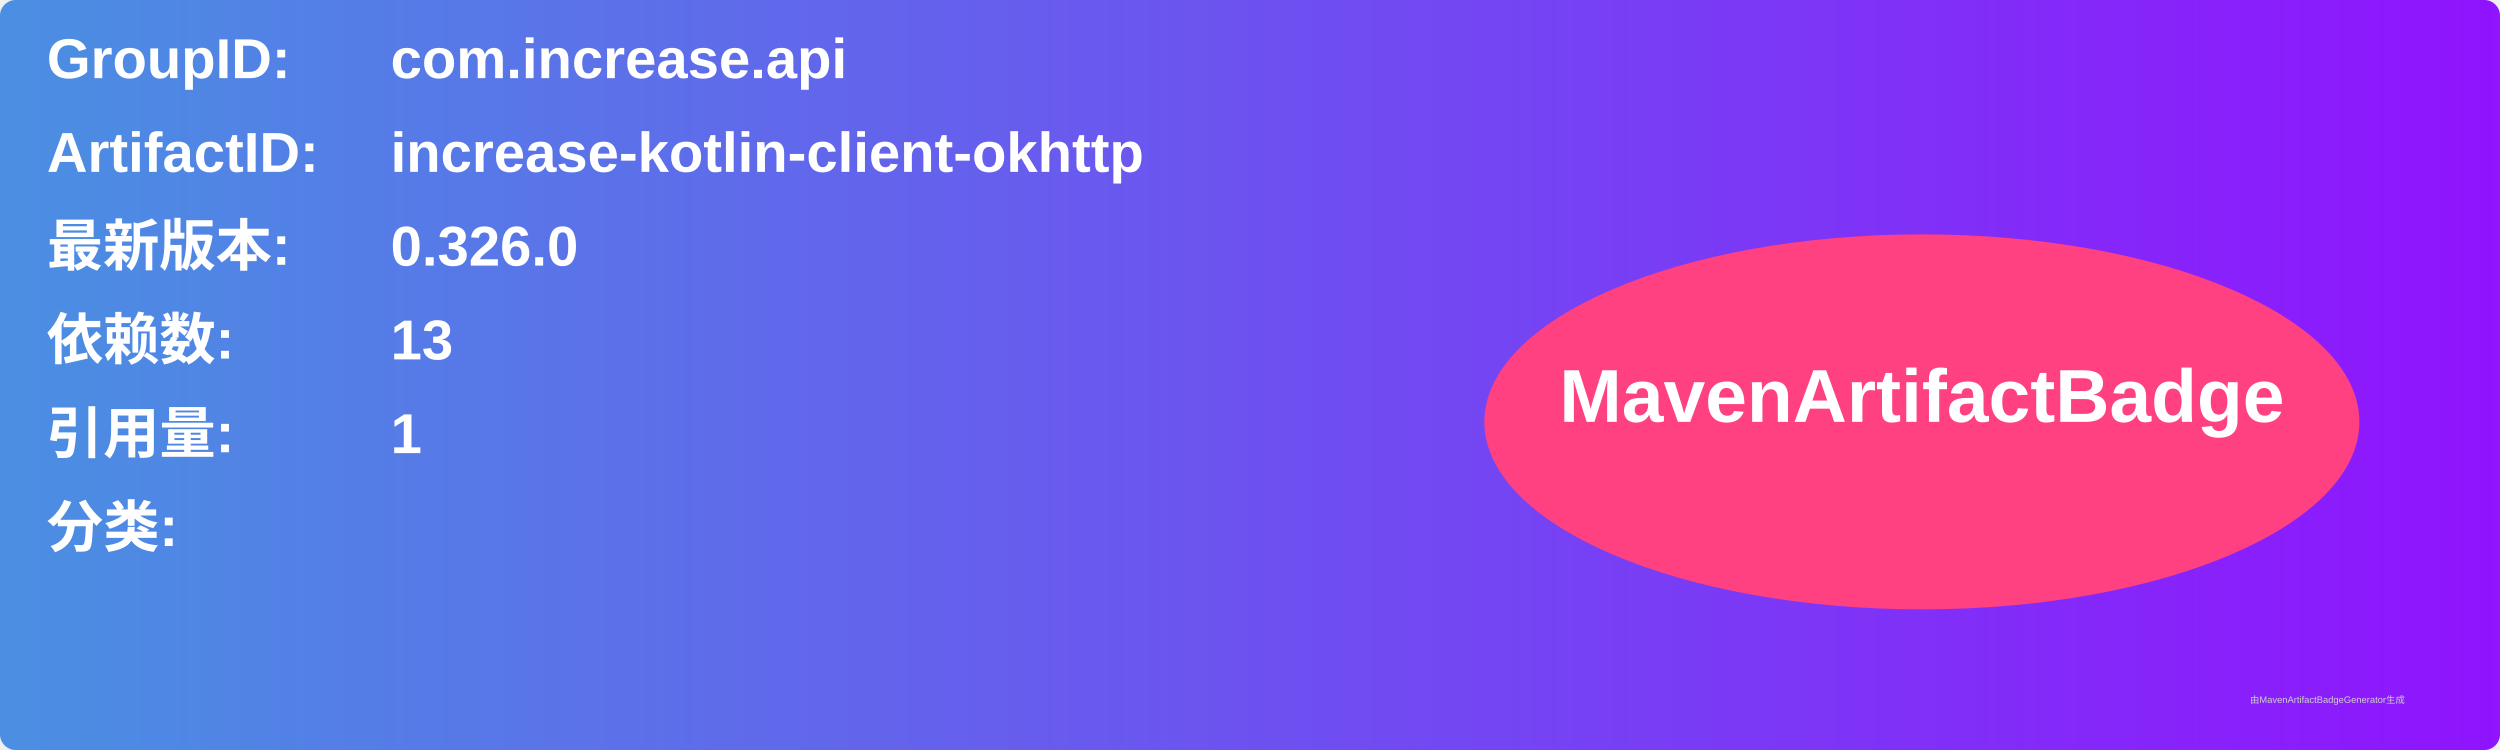
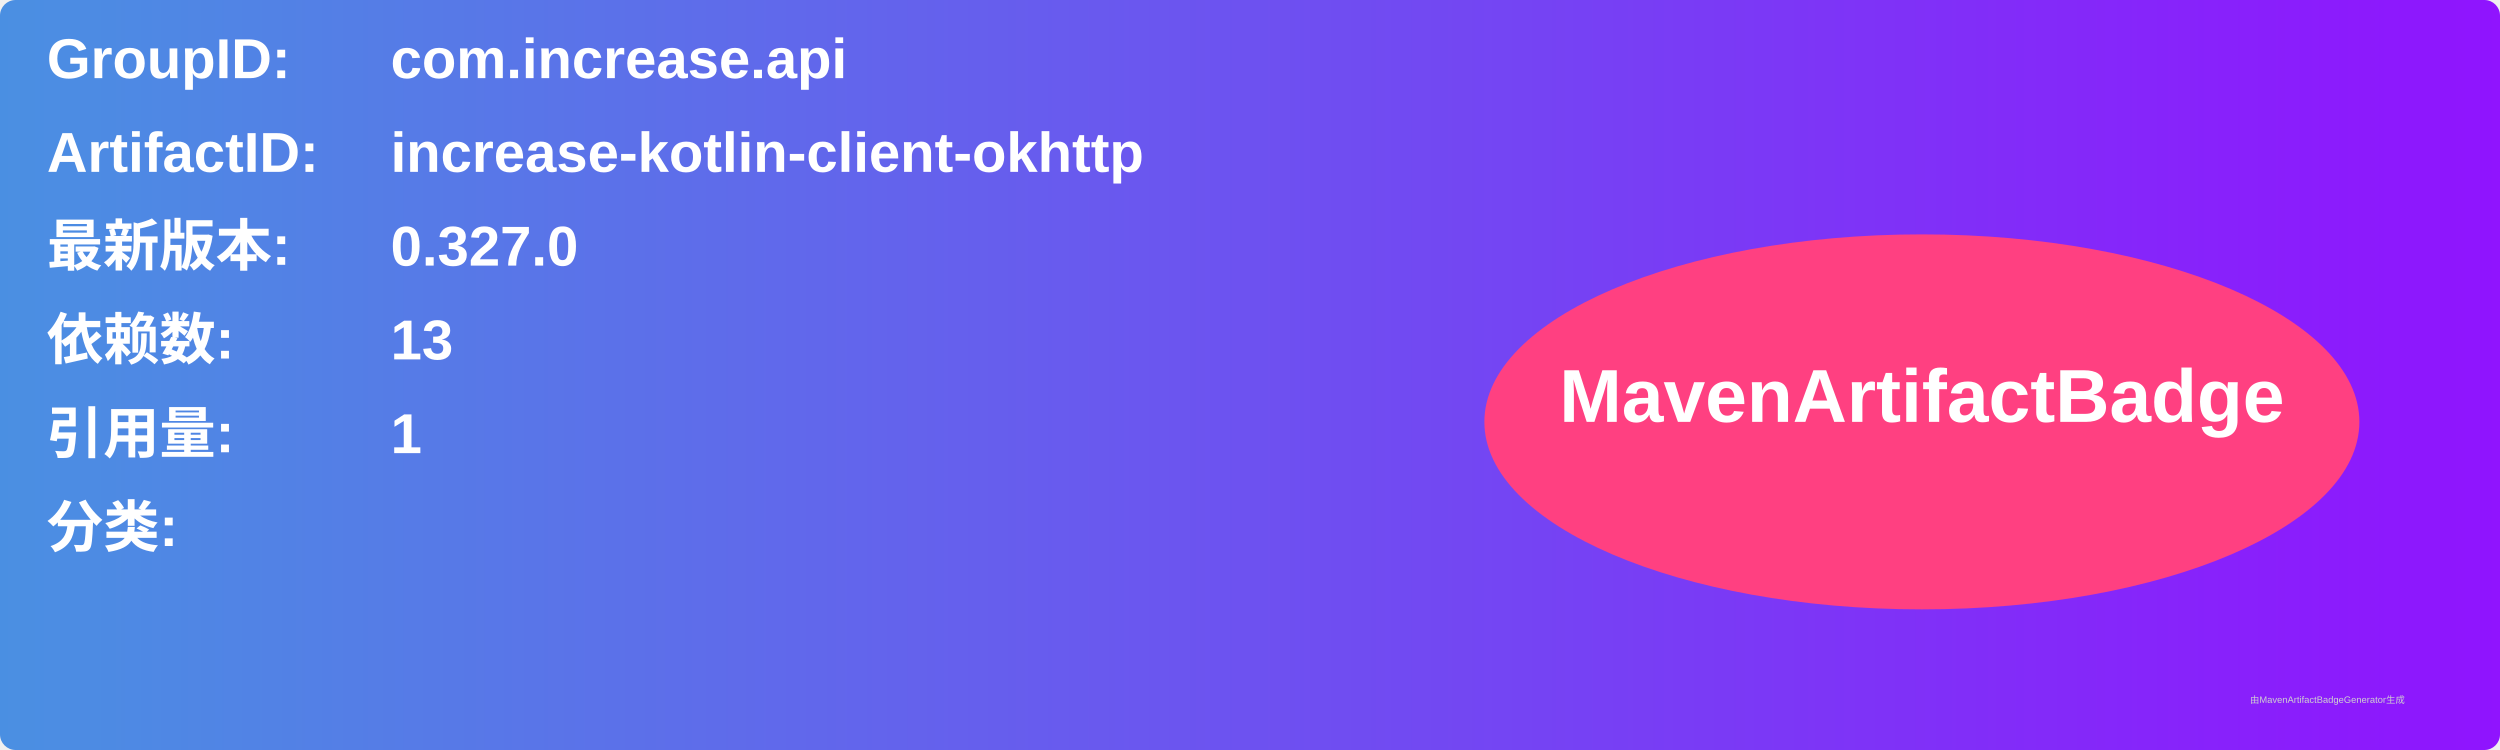
<svg xmlns="http://www.w3.org/2000/svg" width="800" height="240" viewBox="0 0 800 240">
  <linearGradient id="grad" x1="0%" y1="0%" x2="100%" y2="0%">
    <stop offset="0%" stop-color="#4a90e2" />
    <stop offset="100%" stop-color="#9013fe" />
  </linearGradient>
  <rect width="100%" height="100%" rx="5" ry="5" fill="url(#grad)" />
  <g transform="translate(15, 15)">
    <text x="0" y="10" font-family="Arial" font-size="18" fill="white" font-weight="bold" width="260">GroupID:</text>
    <text x="110" y="10" font-family="Arial" font-size="18" fill="white" font-weight="bold" width="460">com.increase.api</text>
    <text x="0" y="40" font-family="Arial" font-size="18" fill="white" font-weight="bold" width="260">ArtifactID:</text>
    <text x="110" y="40" font-family="Arial" font-size="18" fill="white" font-weight="bold" width="460">increase-kotlin-client-okhttp</text>
    <text x="0" y="70" font-family="Arial" font-size="18" fill="white" font-weight="bold">最新版本:</text>
    <text x="110" y="70" font-family="Arial" font-size="18" fill="white" font-weight="bold">
-       <tspan font-weight="bold">0.326.0</tspan>
+       <tspan font-weight="bold">0.327.0</tspan>
    </text>
    <text x="0" y="100" font-family="Arial" font-size="18" fill="white" font-weight="bold">依赖数: </text>
    <text x="110" y="100" font-family="Arial" font-size="18" fill="white">
      <tspan font-weight="bold">13</tspan>
    </text>
    <text x="0" y="130" font-family="Arial" font-size="18" fill="white" font-weight="bold">引用量: </text>
    <text x="110" y="130" font-family="Arial" font-size="18" fill="white">
      <tspan font-weight="bold">1</tspan>
    </text>
    <text x="0" y="160" font-family="Arial" font-size="18" fill="white" font-weight="bold">分类:</text>
    <text x="10" y="190" font-family="Arial" font-size="10" fill="white">
      <tspan font-weight="bold" />
    </text>
    <ellipse cx="600" cy="120" rx="140" ry="60" fill="#ff4081" />
    <text x="600" y="120" text-anchor="middle" font-family="Arial" font-size="24" fill="white" font-weight="bold">MavenArtifactBadge</text>
  </g>
  <text x="720" y="225" font-family="Arial" font-size="3" fill="#d0d0d0">由MavenArtifactBadgeGenerator生成</text>
</svg>
